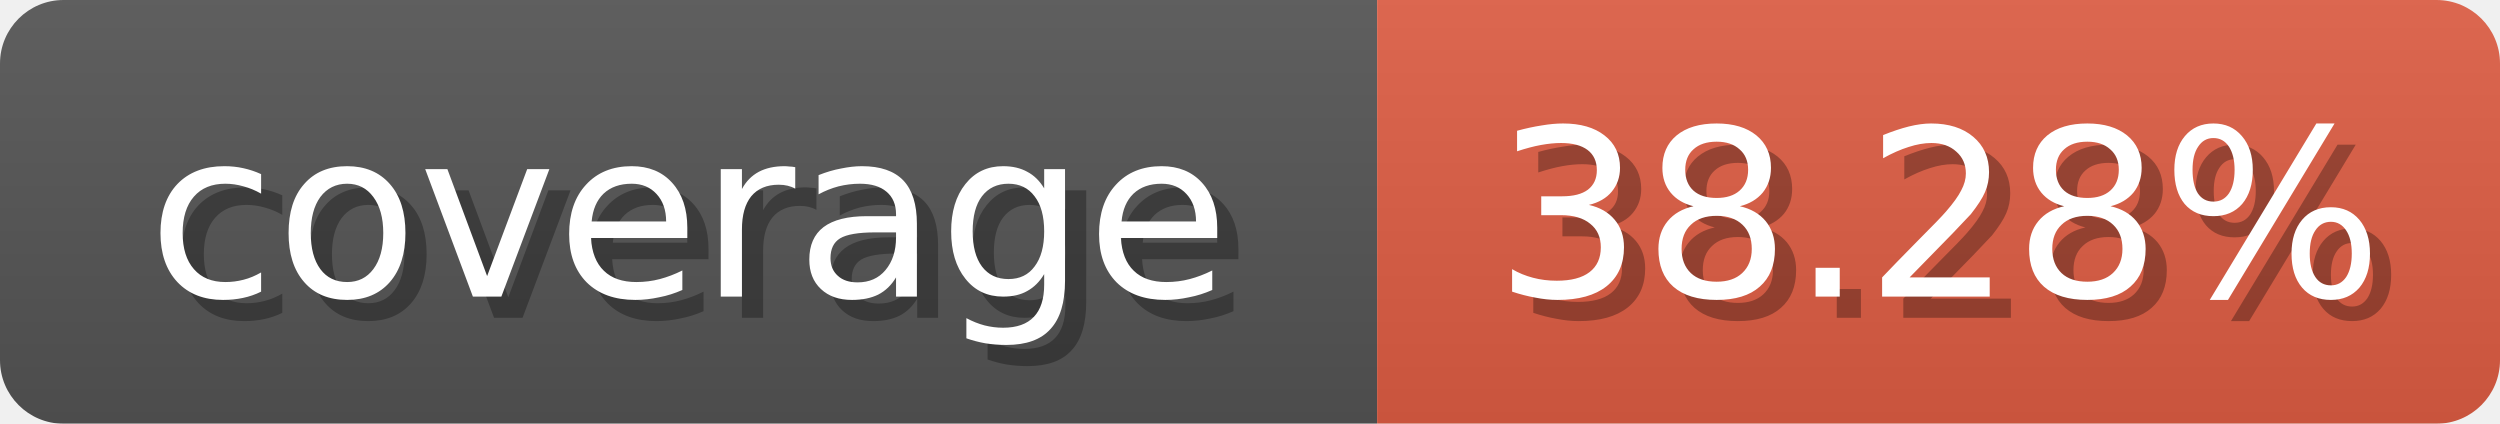
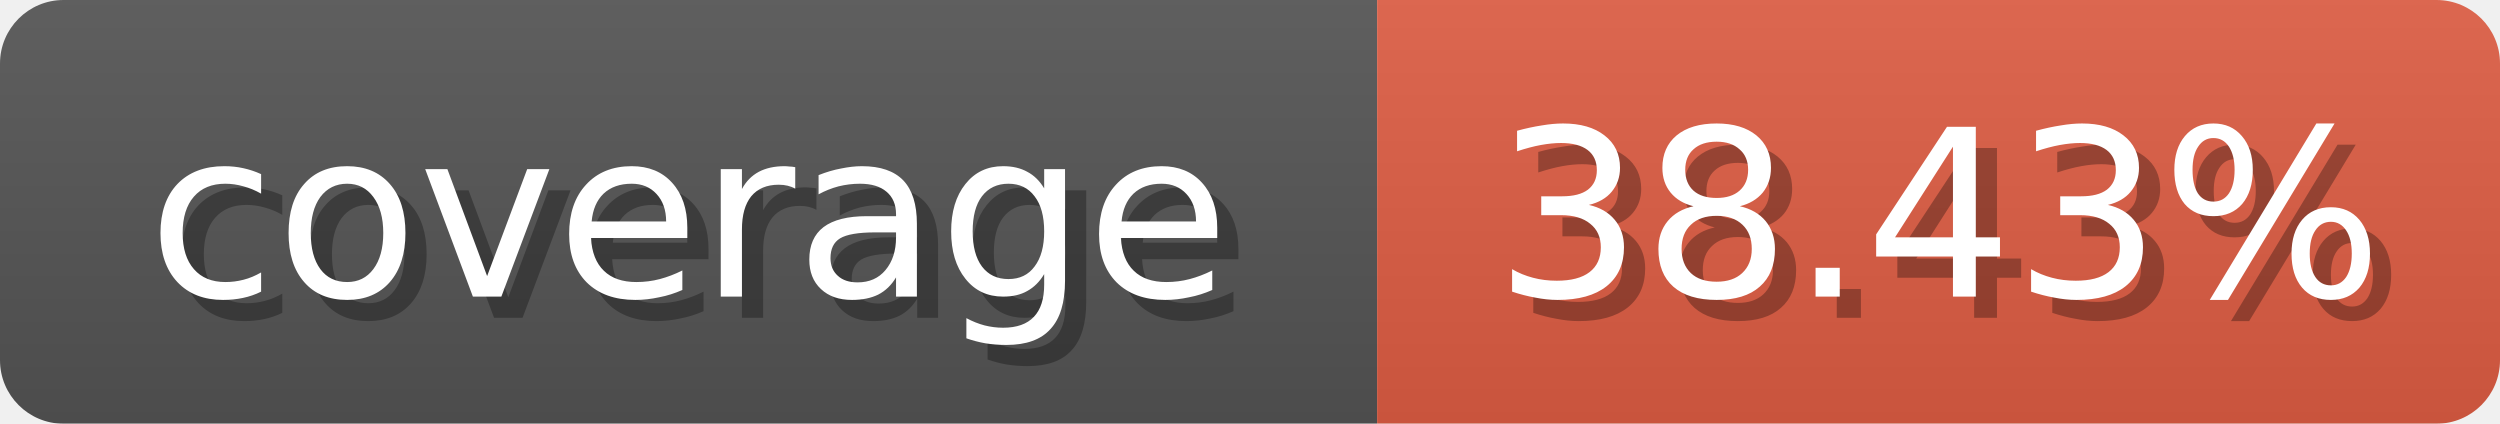
<svg xmlns="http://www.w3.org/2000/svg" width="118" height="20">
  <linearGradient id="b" x2="0" y2="100%">
    <stop offset="0" stop-color="#bbb" stop-opacity=".1" />
    <stop offset="1" stop-opacity=".1" />
  </linearGradient>
  <mask id="anybadge_1">
    <rect width="118" height="20" rx="3" fill="#fff" />
  </mask>
  <g mask="url(#anybadge_1)">
    <path fill="#555" d="M0 0h65v20H0z" />
    <path fill="#e05d44" d="M65 0h53v20H65z" />
    <path fill="url(#b)" d="M0 0h118v20H0z" />
  </g>
  <g fill="#fff" text-anchor="middle" font-family="DejaVu Sans,Verdana,Geneva,sans-serif" font-size="11">
    <text x="33.5" y="15" fill="#010101" fill-opacity=".3">coverage</text>
    <text x="32.5" y="14">coverage</text>
  </g>
  <g fill="#fff" text-anchor="middle" font-family="DejaVu Sans,Verdana,Geneva,sans-serif" font-size="11">
-     <text x="92.5" y="15" fill="#010101" fill-opacity=".3">38.28%</text>
-     <text x="91.5" y="14">38.28%</text>
+     <text x="92.5" y="15" fill="#010101" fill-opacity=".3">38.43%</text>
+     <text x="91.5" y="14">38.43%</text>
  </g>
</svg>
